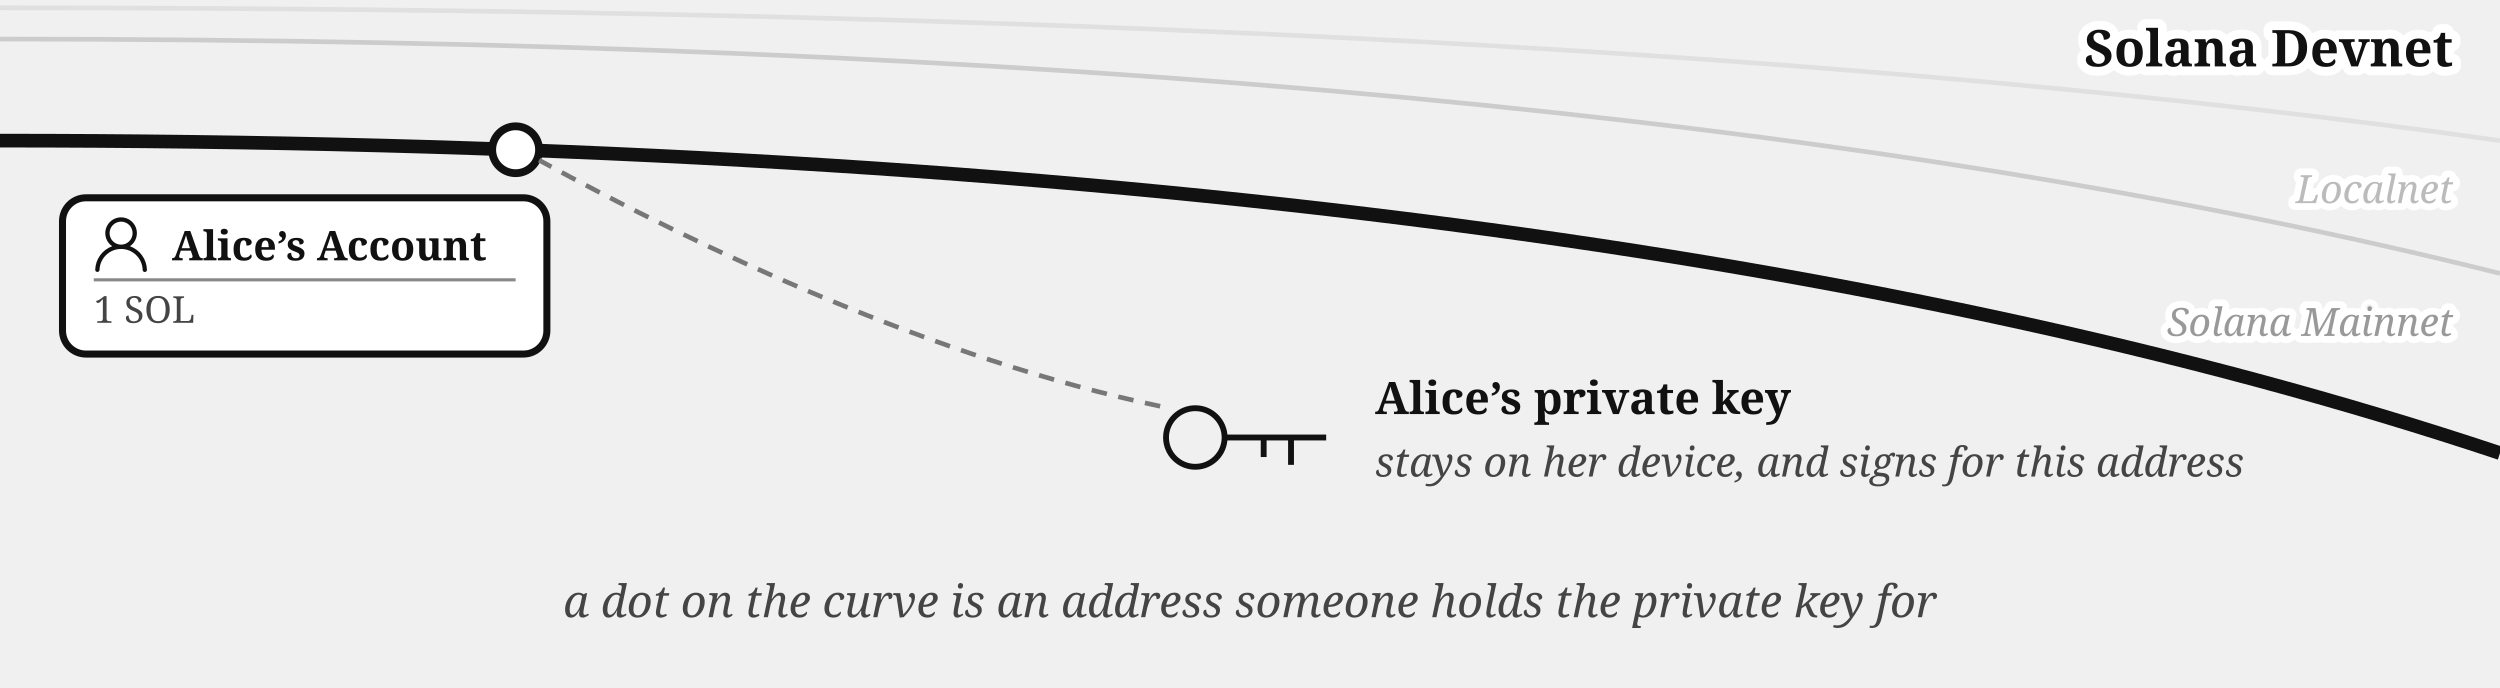
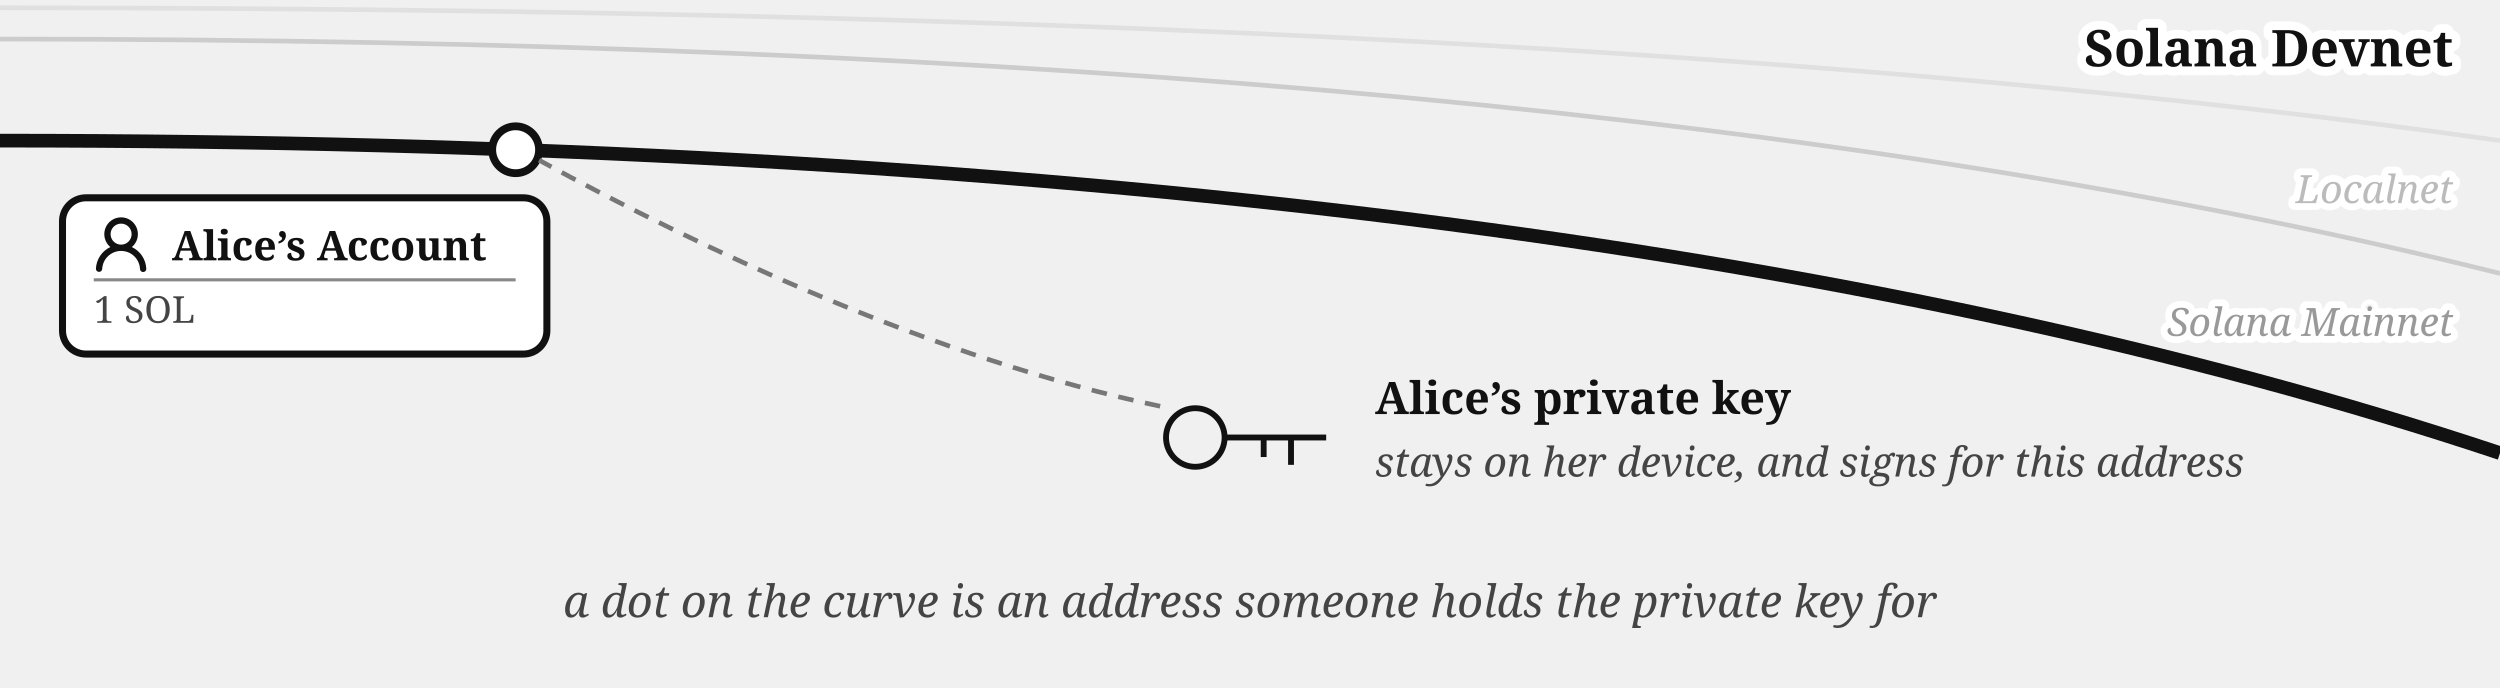
<svg xmlns="http://www.w3.org/2000/svg" viewBox="0 0 640 176" font-family="Georgia, serif" fill="#111">
  <path d="M 0,2 Q 400,2 640,36" fill="none" stroke="#e0e0e0" stroke-width="1.2" />
  <path d="M 0,10 Q 400,10 640,70" fill="none" stroke="#cccccc" stroke-width="1.2" />
  <text stroke="#fff" stroke-width="3.5" paint-order="stroke" stroke-linejoin="round" x="628" y="52" font-size="10" fill="#bbb" text-anchor="end" font-style="italic">Localnet</text>
  <text stroke="#fff" stroke-width="3.5" paint-order="stroke" stroke-linejoin="round" x="628" y="86" font-size="10" fill="#999" text-anchor="end" font-style="italic">Solana Mainnet</text>
  <path d="M 0,36 Q 400,36 640,116" fill="none" stroke="#111" stroke-width="3.5" />
  <text stroke="#fff" stroke-width="4.5" paint-order="stroke" stroke-linejoin="round" x="628" y="17" font-size="13" font-weight="bold" text-anchor="end">Solana Devnet</text>
  <circle cx="132" cy="38.335" r="6" fill="#fff" stroke="#111" stroke-width="2" />
  <g>
    <rect x="16" y="50.638" width="124" height="40" rx="6" fill="#fff" stroke="#111" stroke-width="1.8" />
    <g transform="translate(24,55.6382)">
-       <g transform="translate(-1.835,-1.841) scale(0.736)" fill="#111">
-         <path d="M12 2.5a5.5 5.5 0 0 1 3.096 10.047a9.005 9.005 0 0 1 5.9 8.181a.75.75 0 1 1-1.499.044a7.5 7.5 0 0 0-14.993 0a.75.75 0 0 1-1.5-.045a9.005 9.005 0 0 1 5.9-8.18A5.5 5.5 0 0 1 12 2.5M8 8a4 4 0 1 0 8 0a4 4 0 0 0-8 0" />
+       <g transform="translate(-1.607,-1.079) scale(1.076)" fill="#111">
+         <path d="M10.561 8.073a6 6 0 0 1 3.432 5.142a.75.75 0 1 1-1.498.07a4.5 4.5 0 0 0-8.99 0a.75.75 0 0 1-1.498-.07a6 6 0 0 1 3.431-5.142a3.999 3.999 0 1 1 5.123 0M10.5 5a2.5 2.5 0 1 0-5 0a2.5 2.5 0 0 0 5 0" />
      </g>
    </g>
    <text x="44" y="66.638" font-size="10.5" font-weight="bold">Alice’s Account</text>
    <line x1="24" y1="71.638" x2="132" y2="71.638" stroke="#888" stroke-width="0.8" />
    <text x="24" y="82.638" font-size="9.5" fill="#444">1 SOL</text>
  </g>
  <g transform="translate(306,112)" fill="none" stroke="#111" stroke-width="1.5">
    <circle cx="0" cy="0" r="7.5" />
    <path d="M 7.5,0 h 26 m -9,0 v 7 m -7,-7 v 5" />
  </g>
  <text x="352" y="106" font-size="11.5" fill="#111" font-weight="bold">Alice’s private key</text>
  <text x="352" y="122" font-size="10.5" fill="#444" font-style="italic">stays on her device, and signs for this address</text>
  <path d="M 297,104 C 240,92 180,64 138,41" fill="none" stroke="#777" stroke-width="1.2" stroke-dasharray="4 3" />
  <text x="320" y="158" font-size="11.5" fill="#444" text-anchor="middle" font-style="italic">a dot on the curve is an address someone holds the private key for</text>
</svg>
